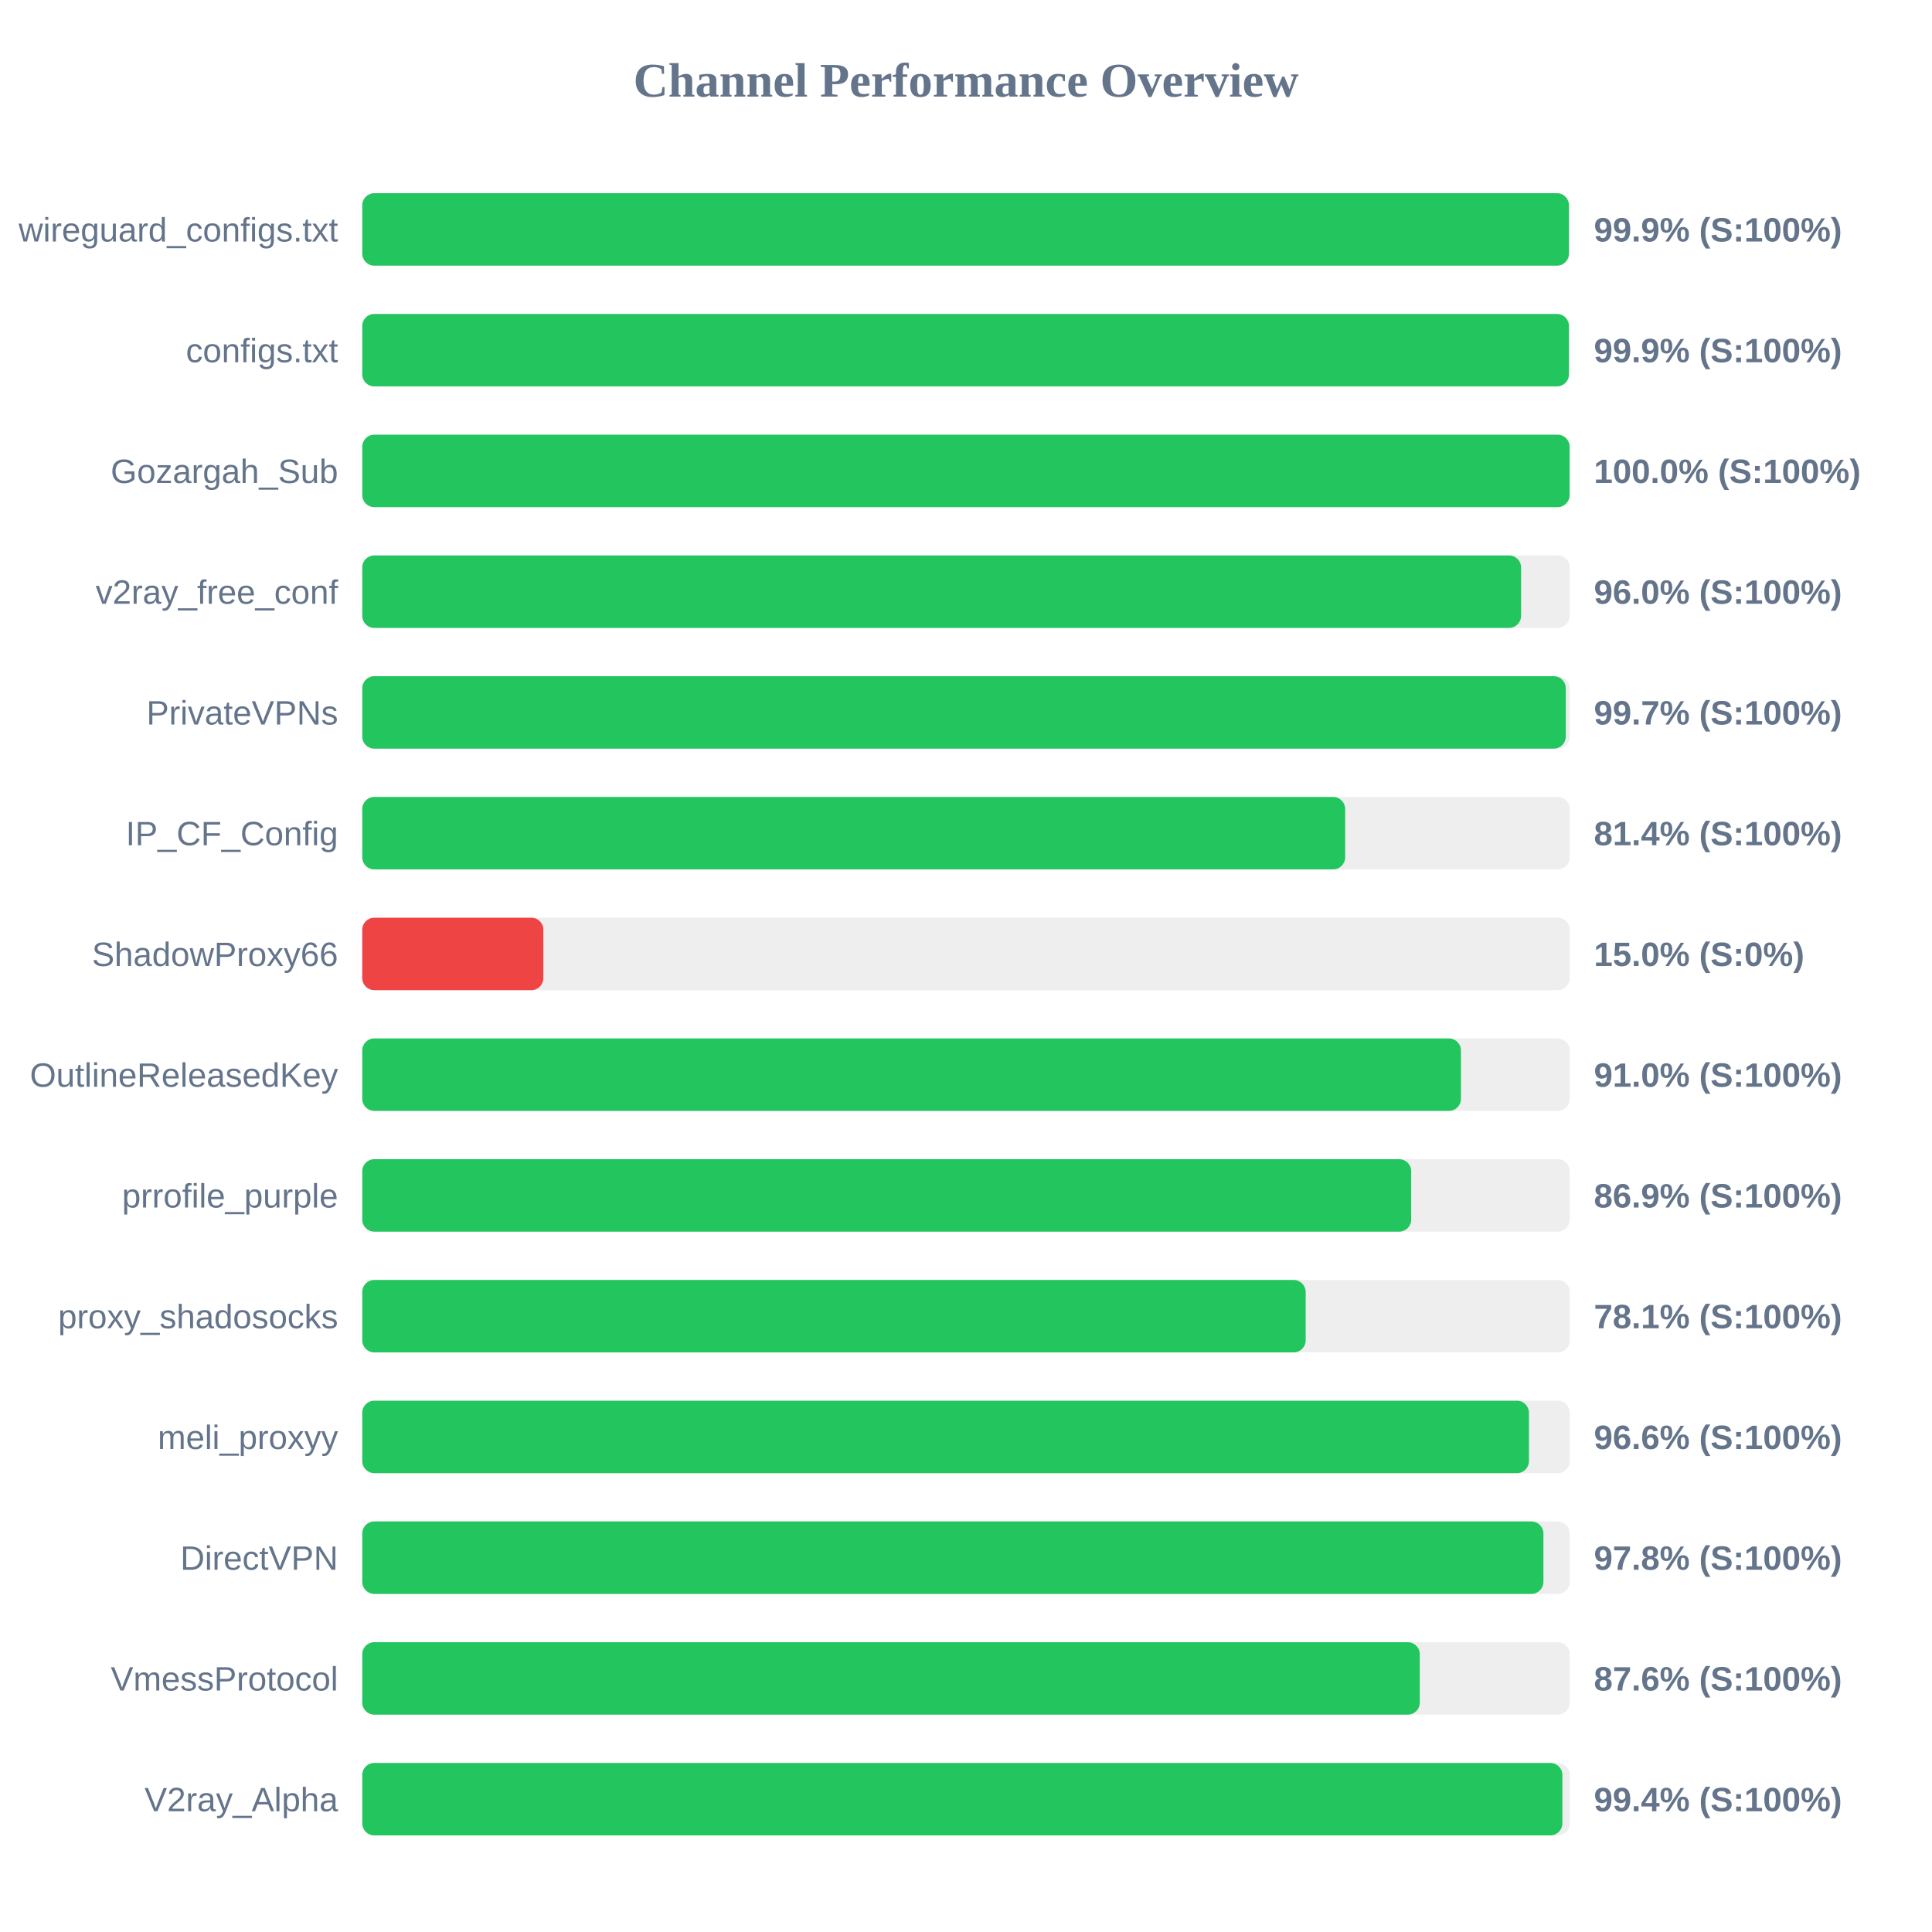
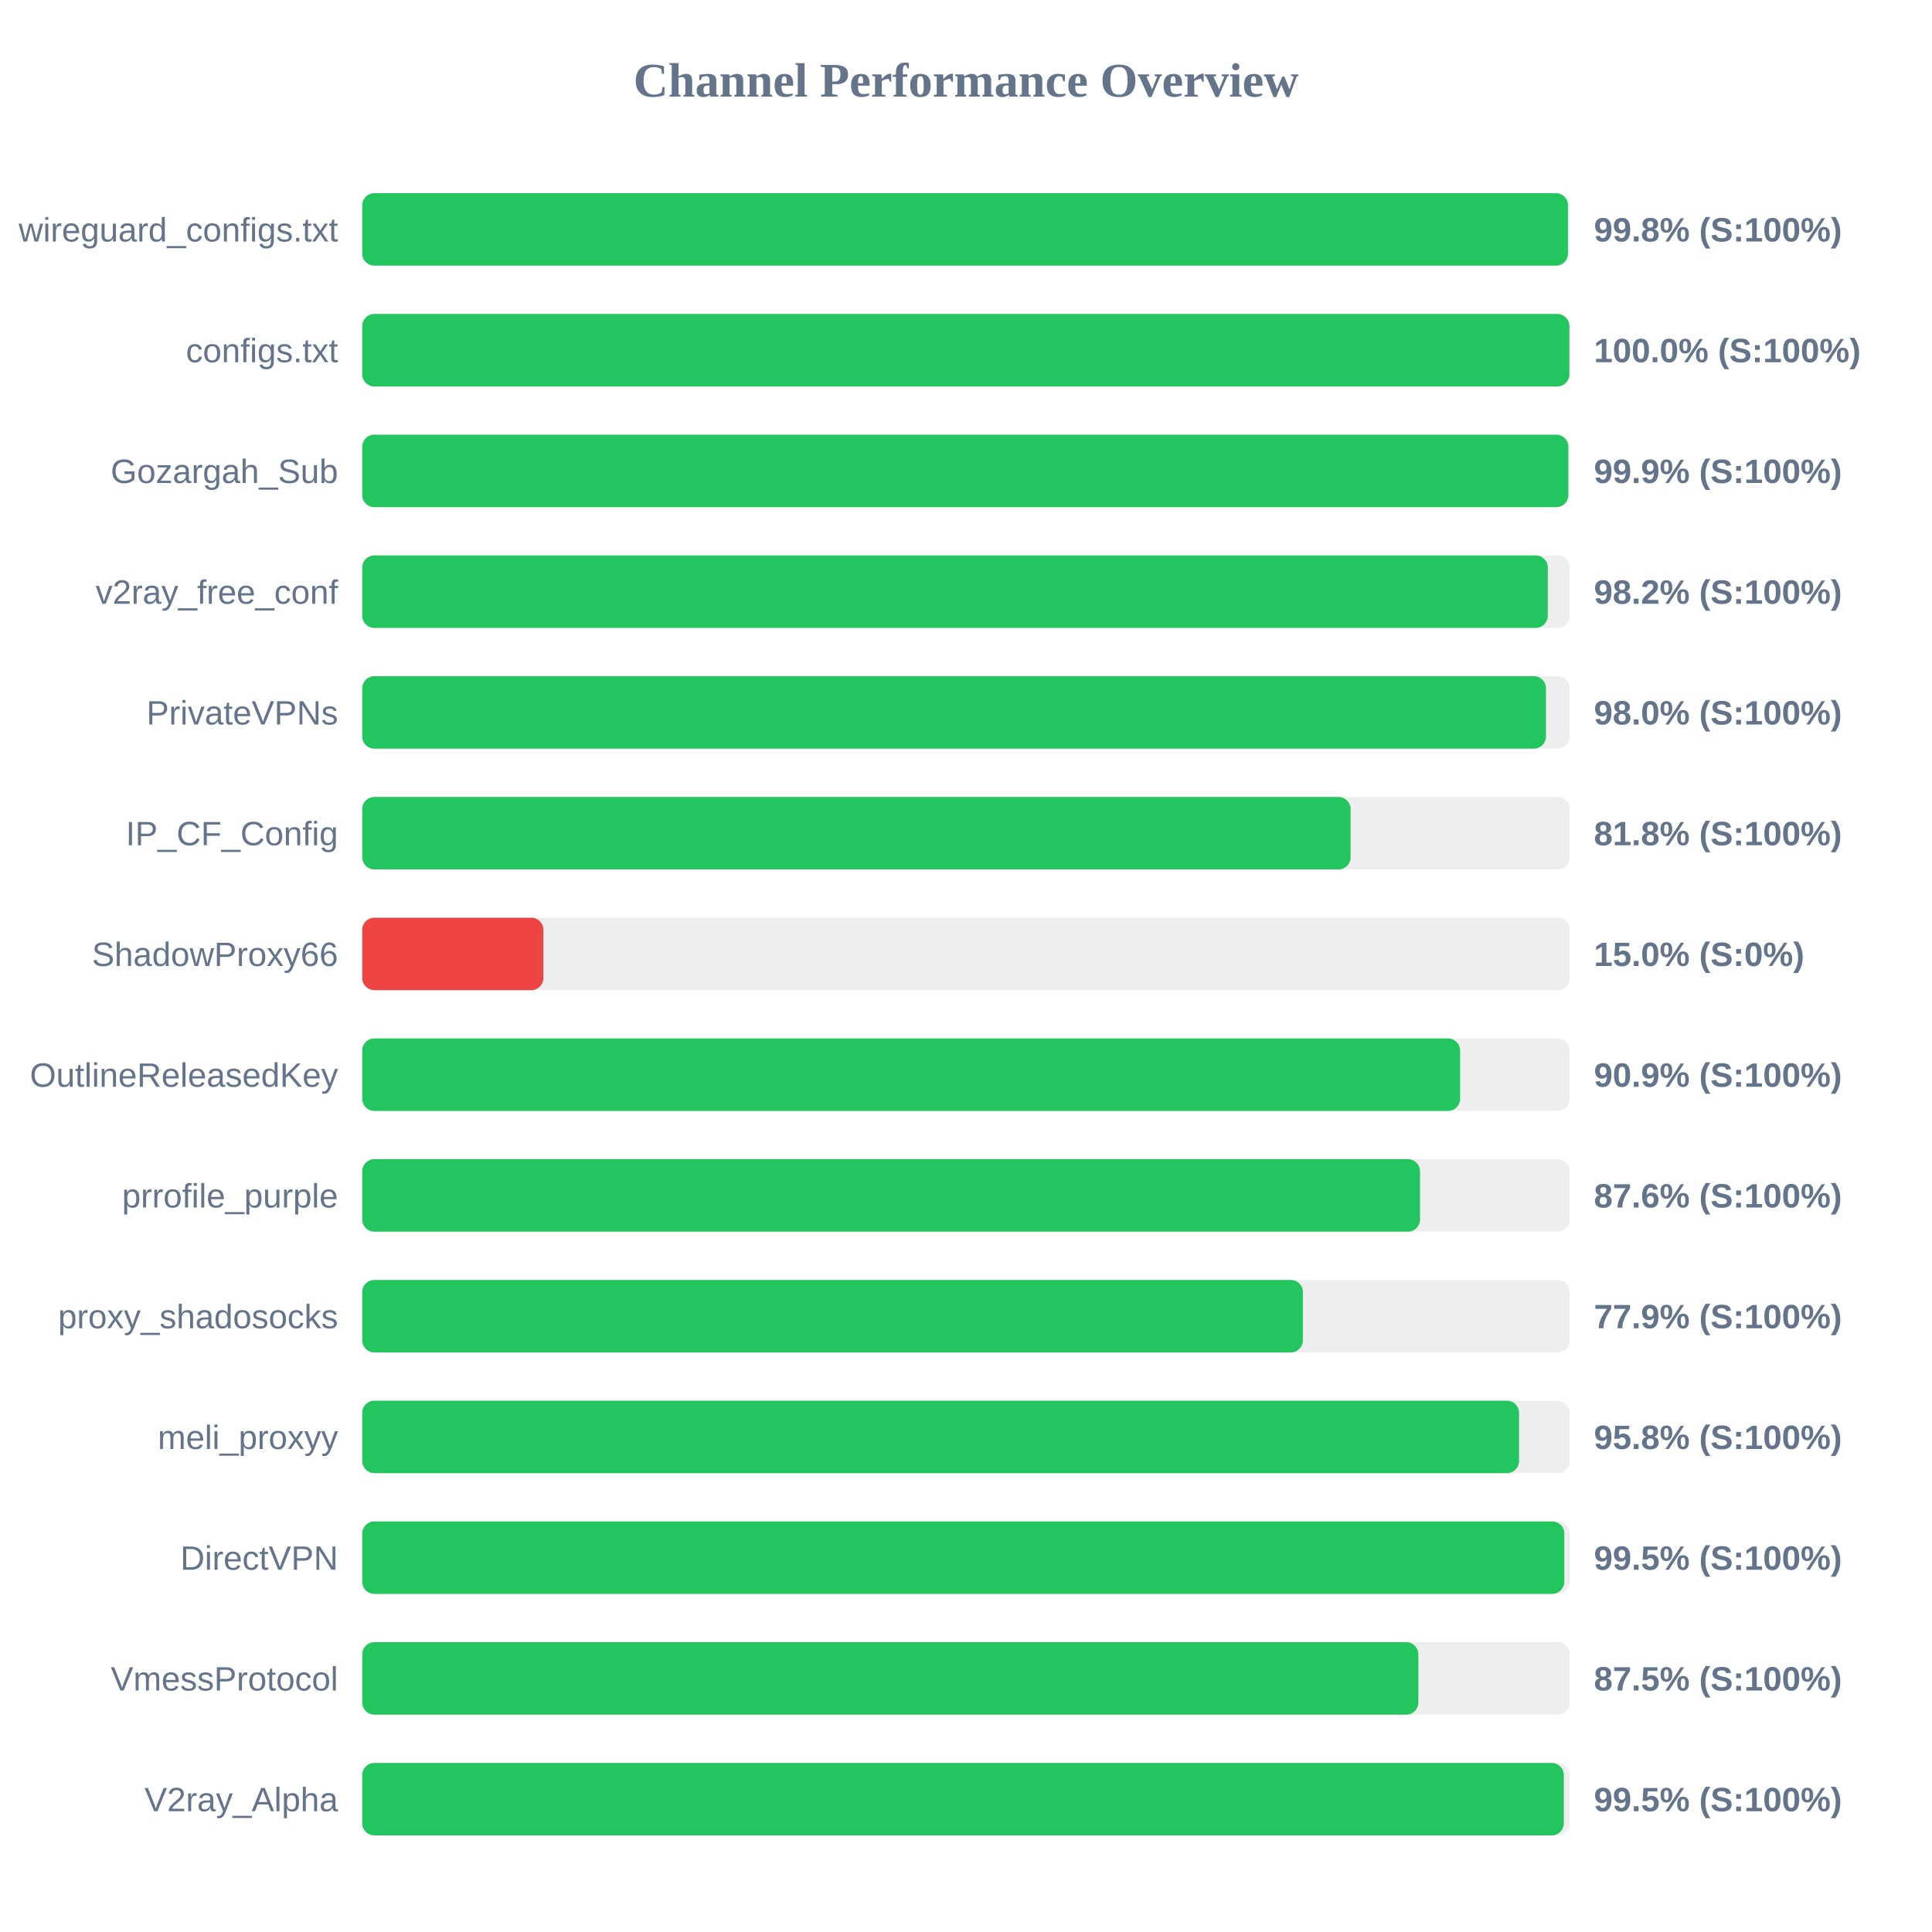
<svg xmlns="http://www.w3.org/2000/svg" width="800" height="800" version="1.1">
  <style>
        .row { font: 14px Arial; fill: #64748b; }
        .score { font: bold 14px Arial; fill: #64748b; }
    </style>
  <text x="400" y="40" text-anchor="middle" font-size="20px" font-weight="bold" fill="#64748b">Channel Performance Overview</text>
  <rect x="150" y="80" width="500" height="30" fill="#eee" rx="5" />
-   <rect x="150" y="80" width="499.65" height="30" fill="#22c55e" rx="5" />
+   <rect x="150" y="80" width="499.25" height="30" fill="#22c55e" rx="5" />
  <text x="140" y="100" text-anchor="end" class="row">wireguard_configs.txt</text>
-   <text x="660" y="100" text-anchor="start" class="score">99.9% (S:100%)</text>
+   <text x="660" y="100" text-anchor="start" class="score">99.8% (S:100%)</text>
  <rect x="150" y="130" width="500" height="30" fill="#eee" rx="5" />
-   <rect x="150" y="130" width="499.65" height="30" fill="#22c55e" rx="5" />
+   <rect x="150" y="130" width="499.85" height="30" fill="#22c55e" rx="5" />
  <text x="140" y="150" text-anchor="end" class="row">configs.txt</text>
-   <text x="660" y="150" text-anchor="start" class="score">99.9% (S:100%)</text>
+   <text x="660" y="150" text-anchor="start" class="score">100.0% (S:100%)</text>
  <rect x="150" y="180" width="500" height="30" fill="#eee" rx="5" />
-   <rect x="150" y="180" width="499.95" height="30" fill="#22c55e" rx="5" />
+   <rect x="150" y="180" width="499.4" height="30" fill="#22c55e" rx="5" />
  <text x="140" y="200" text-anchor="end" class="row">Gozargah_Sub</text>
-   <text x="660" y="200" text-anchor="start" class="score">100.0% (S:100%)</text>
+   <text x="660" y="200" text-anchor="start" class="score">99.9% (S:100%)</text>
  <rect x="150" y="230" width="500" height="30" fill="#eee" rx="5" />
-   <rect x="150" y="230" width="479.85" height="30" fill="#22c55e" rx="5" />
+   <rect x="150" y="230" width="490.9" height="30" fill="#22c55e" rx="5" />
  <text x="140" y="250" text-anchor="end" class="row">v2ray_free_conf</text>
-   <text x="660" y="250" text-anchor="start" class="score">96.0% (S:100%)</text>
+   <text x="660" y="250" text-anchor="start" class="score">98.2% (S:100%)</text>
  <rect x="150" y="280" width="500" height="30" fill="#eee" rx="5" />
-   <rect x="150" y="280" width="498.35" height="30" fill="#22c55e" rx="5" />
+   <rect x="150" y="280" width="490.15" height="30" fill="#22c55e" rx="5" />
  <text x="140" y="300" text-anchor="end" class="row">PrivateVPNs</text>
-   <text x="660" y="300" text-anchor="start" class="score">99.7% (S:100%)</text>
+   <text x="660" y="300" text-anchor="start" class="score">98.0% (S:100%)</text>
  <rect x="150" y="330" width="500" height="30" fill="#eee" rx="5" />
-   <rect x="150" y="330" width="407.0" height="30" fill="#22c55e" rx="5" />
+   <rect x="150" y="330" width="409.25" height="30" fill="#22c55e" rx="5" />
  <text x="140" y="350" text-anchor="end" class="row">IP_CF_Config</text>
-   <text x="660" y="350" text-anchor="start" class="score">81.4% (S:100%)</text>
+   <text x="660" y="350" text-anchor="start" class="score">81.8% (S:100%)</text>
  <rect x="150" y="380" width="500" height="30" fill="#eee" rx="5" />
  <rect x="150" y="380" width="75.0" height="30" fill="#ef4444" rx="5" />
  <text x="140" y="400" text-anchor="end" class="row">ShadowProxy66</text>
  <text x="660" y="400" text-anchor="start" class="score">15.0% (S:0%)</text>
  <rect x="150" y="430" width="500" height="30" fill="#eee" rx="5" />
-   <rect x="150" y="430" width="454.95" height="30" fill="#22c55e" rx="5" />
+   <rect x="150" y="430" width="454.6" height="30" fill="#22c55e" rx="5" />
  <text x="140" y="450" text-anchor="end" class="row">OutlineReleasedKey</text>
-   <text x="660" y="450" text-anchor="start" class="score">91.0% (S:100%)</text>
+   <text x="660" y="450" text-anchor="start" class="score">90.9% (S:100%)</text>
  <rect x="150" y="480" width="500" height="30" fill="#eee" rx="5" />
-   <rect x="150" y="480" width="434.35" height="30" fill="#22c55e" rx="5" />
+   <rect x="150" y="480" width="438.0" height="30" fill="#22c55e" rx="5" />
  <text x="140" y="500" text-anchor="end" class="row">prrofile_purple</text>
-   <text x="660" y="500" text-anchor="start" class="score">86.9% (S:100%)</text>
+   <text x="660" y="500" text-anchor="start" class="score">87.6% (S:100%)</text>
  <rect x="150" y="530" width="500" height="30" fill="#eee" rx="5" />
-   <rect x="150" y="530" width="390.65" height="30" fill="#22c55e" rx="5" />
+   <rect x="150" y="530" width="389.5" height="30" fill="#22c55e" rx="5" />
  <text x="140" y="550" text-anchor="end" class="row">proxy_shadosocks</text>
-   <text x="660" y="550" text-anchor="start" class="score">78.1% (S:100%)</text>
+   <text x="660" y="550" text-anchor="start" class="score">77.9% (S:100%)</text>
  <rect x="150" y="580" width="500" height="30" fill="#eee" rx="5" />
-   <rect x="150" y="580" width="483.1" height="30" fill="#22c55e" rx="5" />
+   <rect x="150" y="580" width="479.0" height="30" fill="#22c55e" rx="5" />
  <text x="140" y="600" text-anchor="end" class="row">meli_proxyy</text>
-   <text x="660" y="600" text-anchor="start" class="score">96.6% (S:100%)</text>
+   <text x="660" y="600" text-anchor="start" class="score">95.8% (S:100%)</text>
  <rect x="150" y="630" width="500" height="30" fill="#eee" rx="5" />
-   <rect x="150" y="630" width="489.1" height="30" fill="#22c55e" rx="5" />
+   <rect x="150" y="630" width="497.75" height="30" fill="#22c55e" rx="5" />
  <text x="140" y="650" text-anchor="end" class="row">DirectVPN</text>
-   <text x="660" y="650" text-anchor="start" class="score">97.8% (S:100%)</text>
+   <text x="660" y="650" text-anchor="start" class="score">99.5% (S:100%)</text>
  <rect x="150" y="680" width="500" height="30" fill="#eee" rx="5" />
-   <rect x="150" y="680" width="437.9" height="30" fill="#22c55e" rx="5" />
+   <rect x="150" y="680" width="437.3" height="30" fill="#22c55e" rx="5" />
  <text x="140" y="700" text-anchor="end" class="row">VmessProtocol</text>
-   <text x="660" y="700" text-anchor="start" class="score">87.6% (S:100%)</text>
+   <text x="660" y="700" text-anchor="start" class="score">87.5% (S:100%)</text>
  <rect x="150" y="730" width="500" height="30" fill="#eee" rx="5" />
-   <rect x="150" y="730" width="496.95" height="30" fill="#22c55e" rx="5" />
+   <rect x="150" y="730" width="497.55" height="30" fill="#22c55e" rx="5" />
  <text x="140" y="750" text-anchor="end" class="row">V2ray_Alpha</text>
-   <text x="660" y="750" text-anchor="start" class="score">99.4% (S:100%)</text>
+   <text x="660" y="750" text-anchor="start" class="score">99.5% (S:100%)</text>
</svg>
